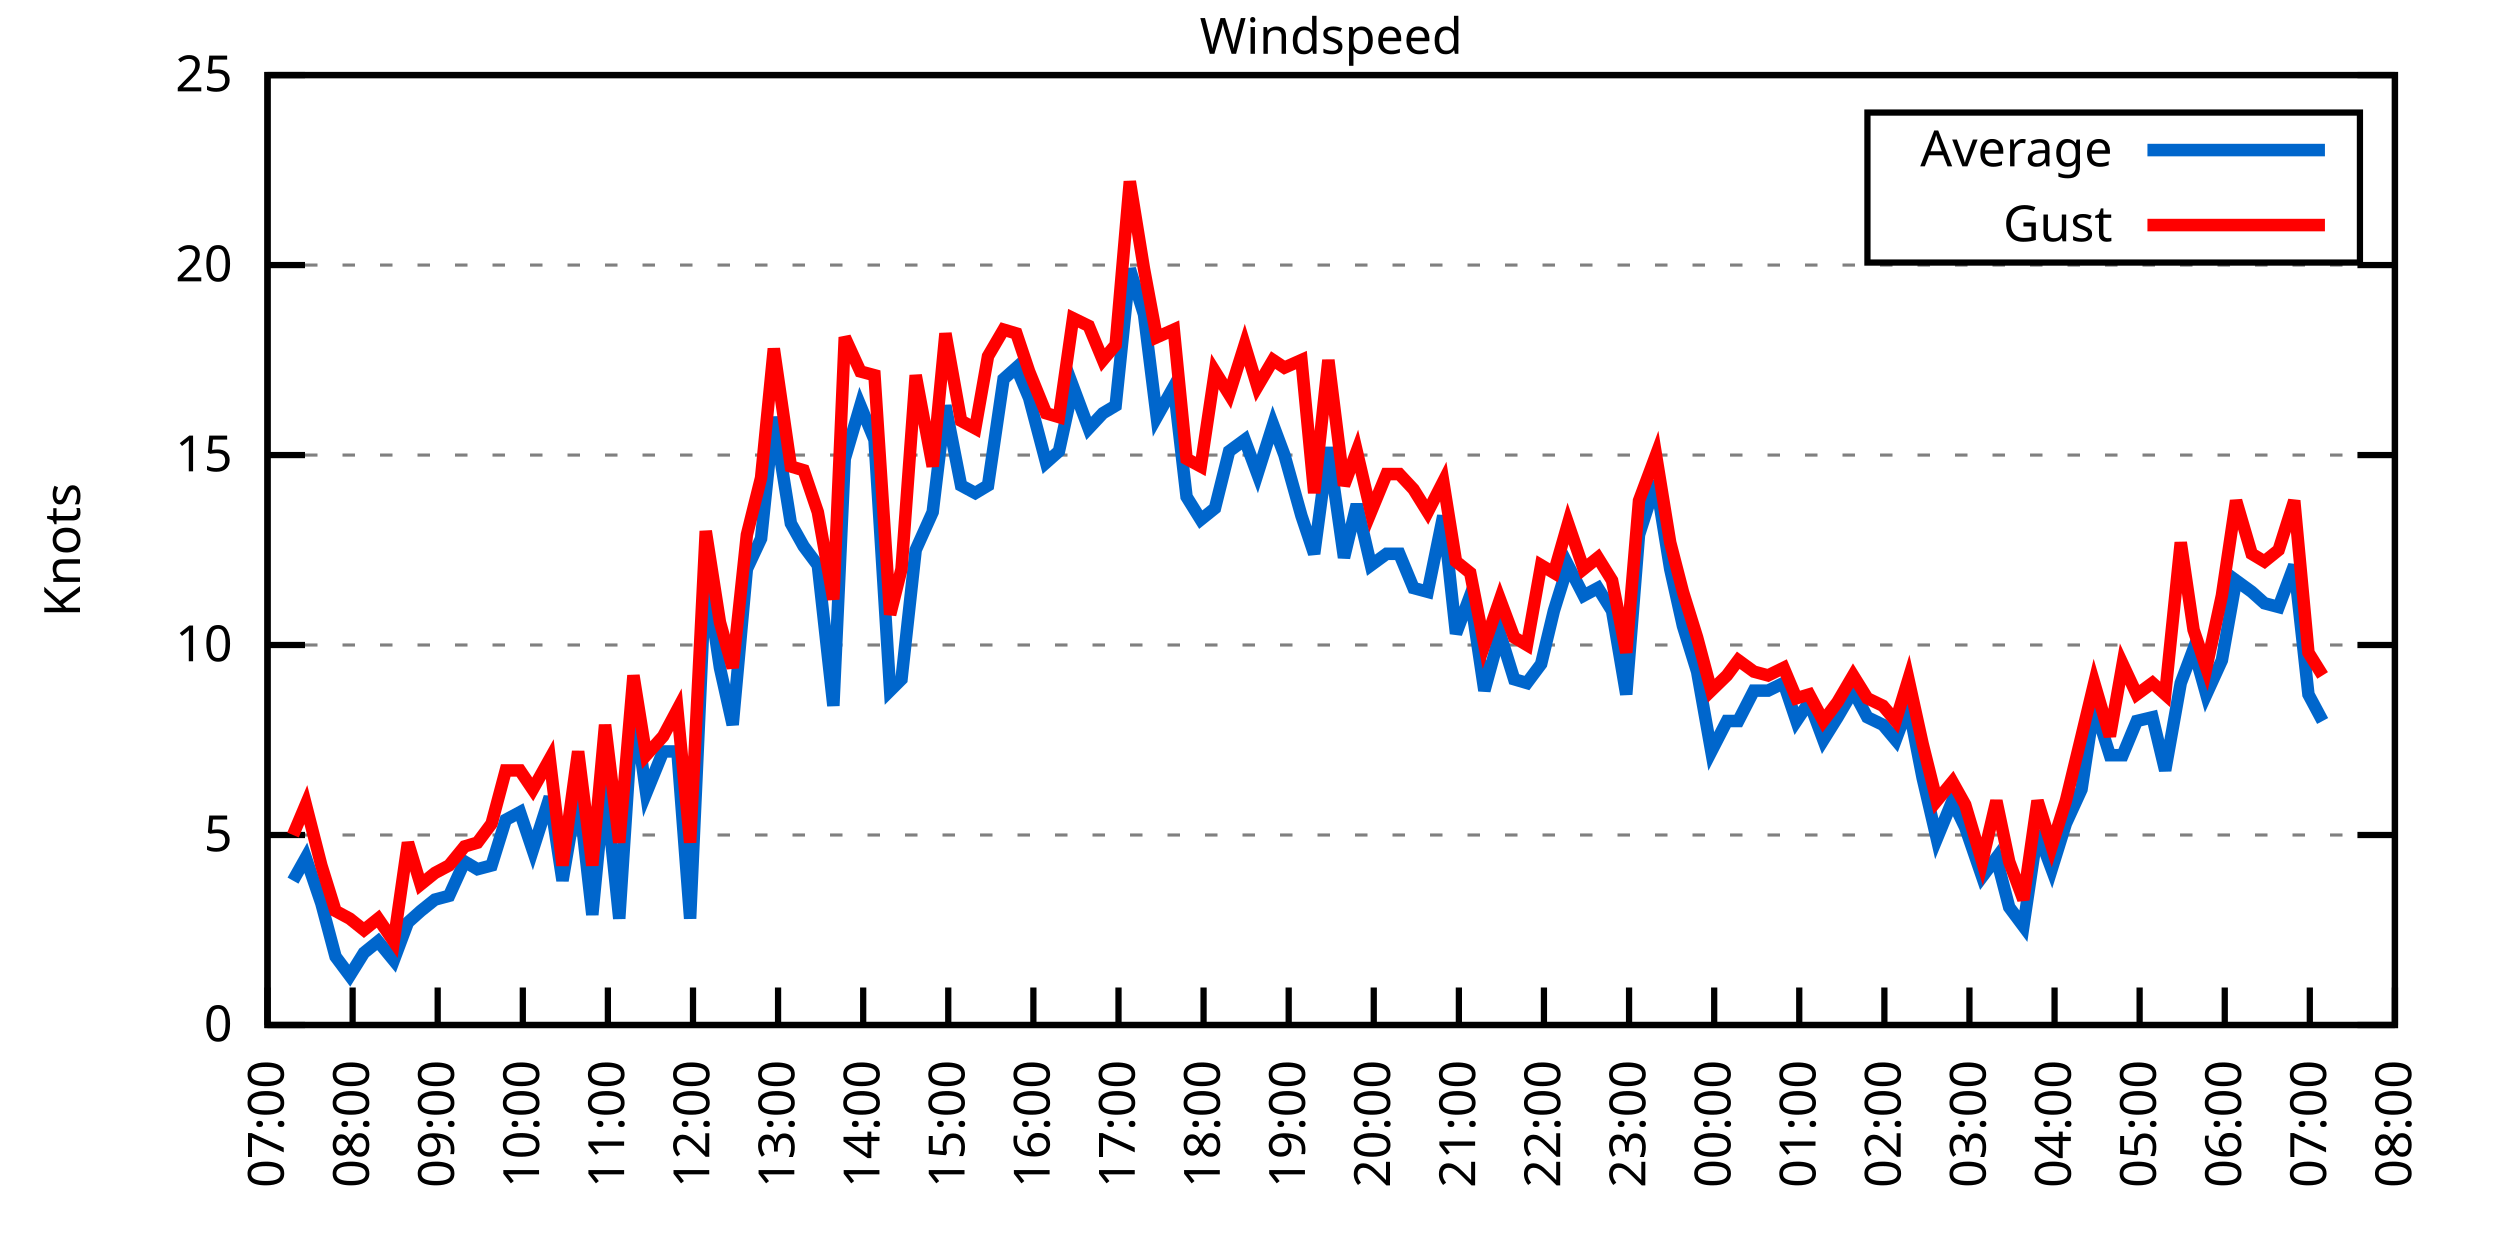
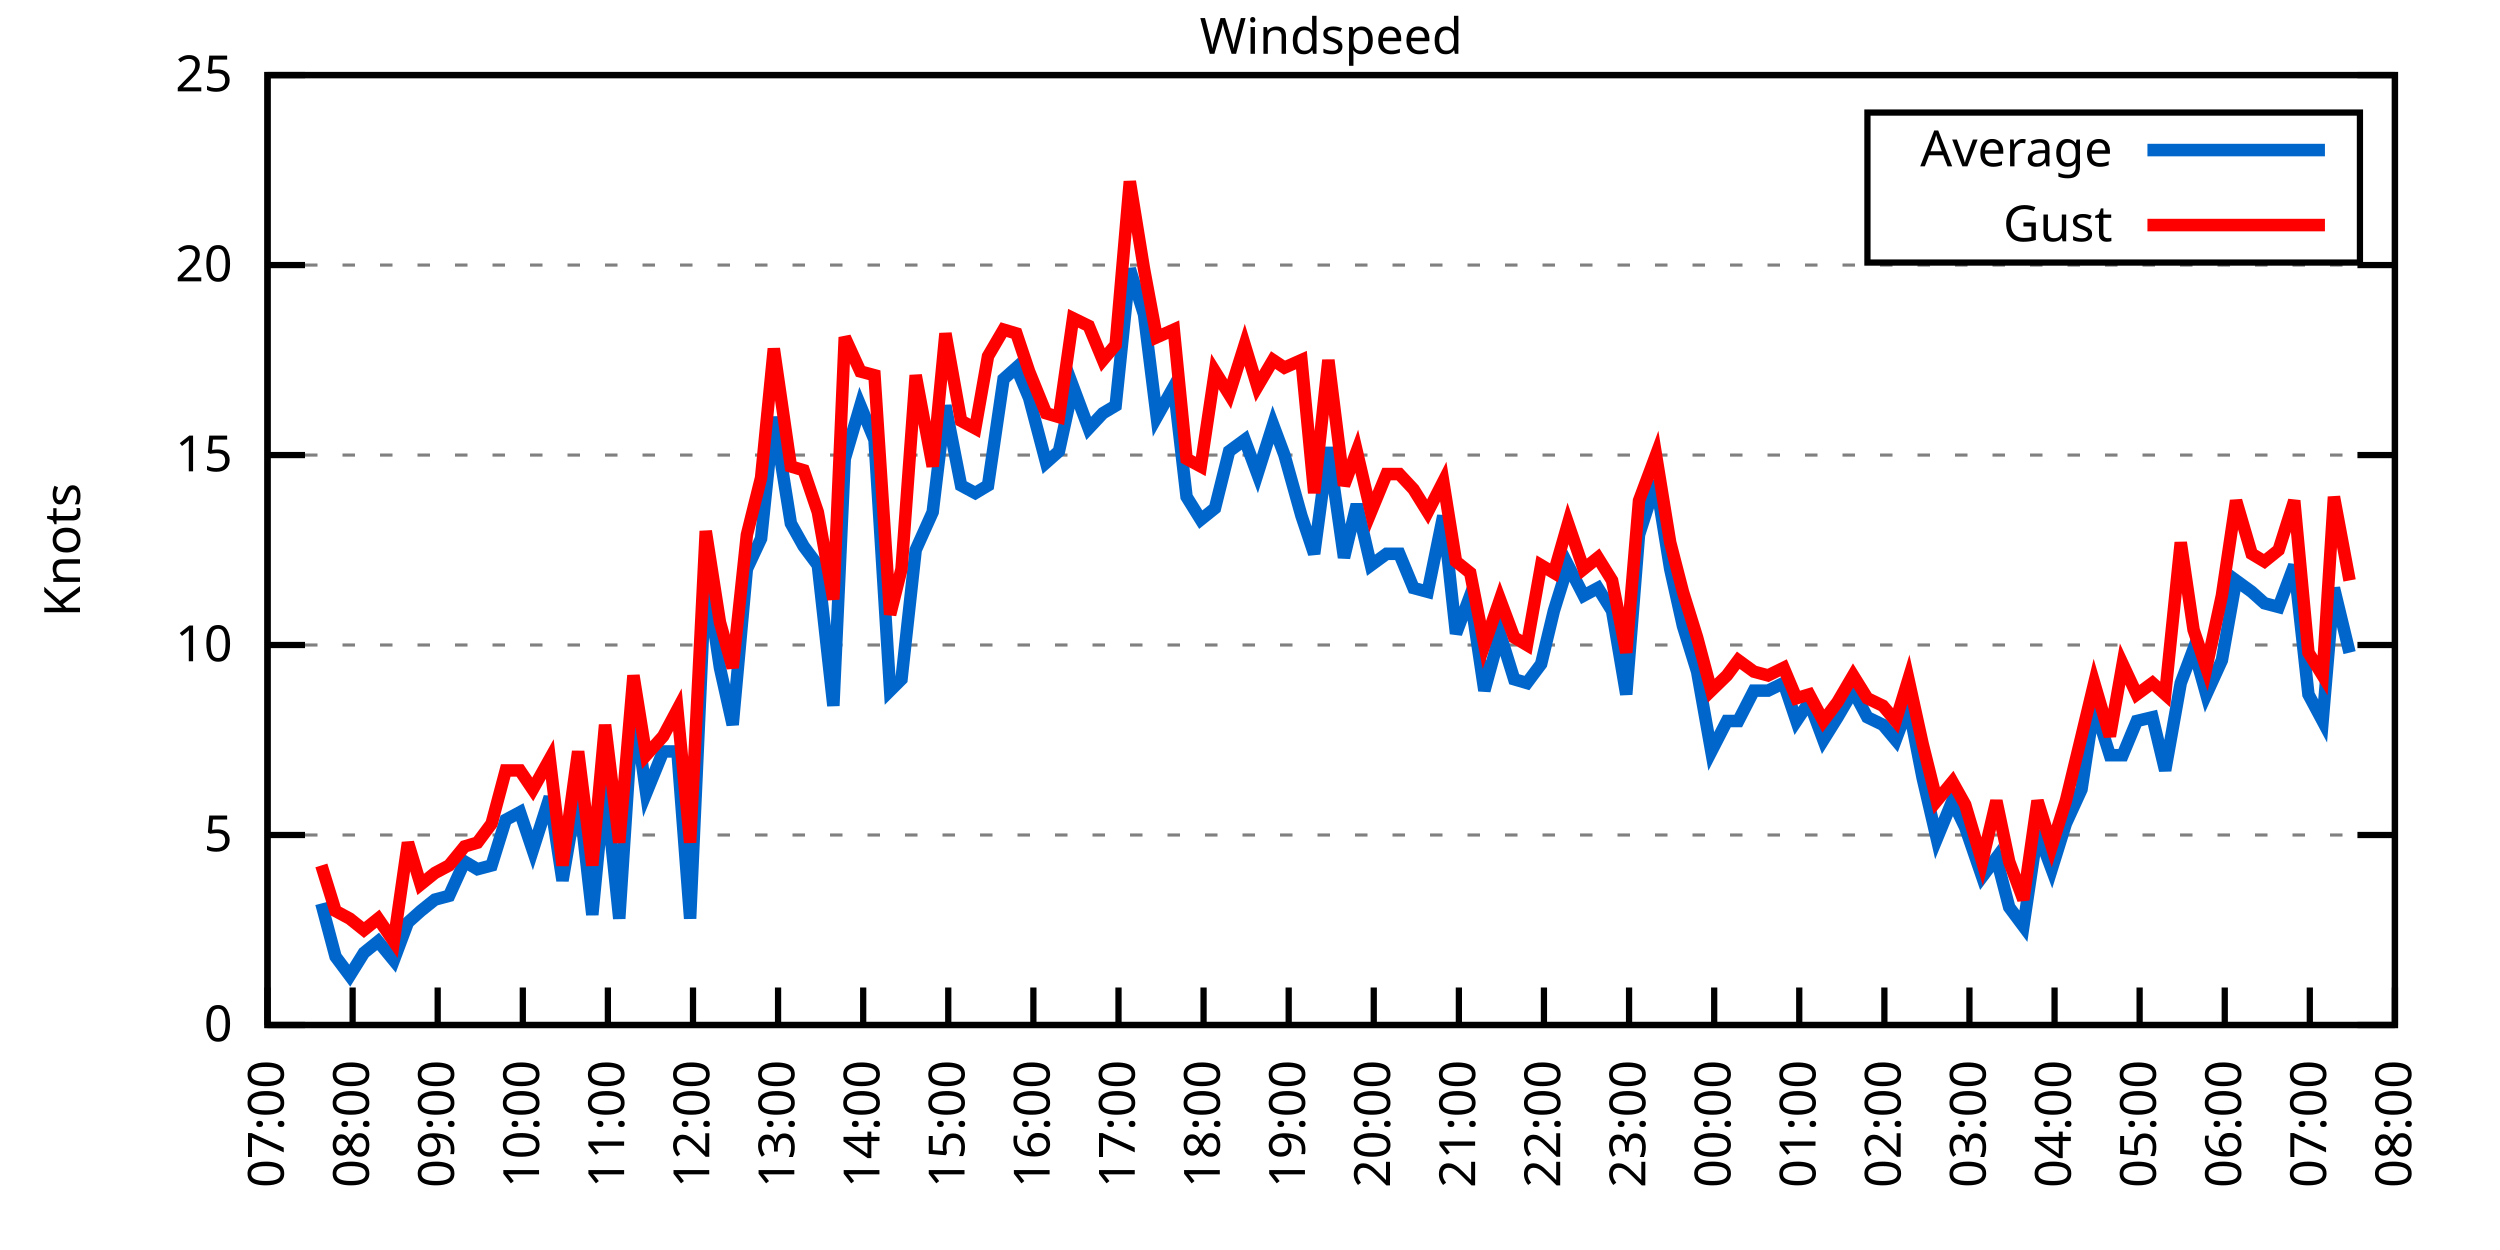
<svg xmlns="http://www.w3.org/2000/svg" xmlns:xlink="http://www.w3.org/1999/xlink" width="400" height="200" viewBox="0 0 400 200">
  <g id="gnuplot_canvas">
    <rect x="0" y="0" width="400" height="200" fill="none" />
    <defs>
      <circle id="gpDot" r="0.5" stroke-width="0.5" stroke="currentColor" />
      <path id="gpPt0" stroke-width="0.333" stroke="currentColor" d="M-1,0 h2 M0,-1 v2" />
      <path id="gpPt1" stroke-width="0.333" stroke="currentColor" d="M-1,-1 L1,1 M1,-1 L-1,1" />
      <path id="gpPt2" stroke-width="0.333" stroke="currentColor" d="M-1,0 L1,0 M0,-1 L0,1 M-1,-1 L1,1 M-1,1 L1,-1" />
      <rect id="gpPt3" stroke-width="0.333" stroke="currentColor" x="-1" y="-1" width="2" height="2" />
      <rect id="gpPt4" stroke-width="0.333" stroke="currentColor" fill="currentColor" x="-1" y="-1" width="2" height="2" />
      <circle id="gpPt5" stroke-width="0.333" stroke="currentColor" cx="0" cy="0" r="1" />
      <use xlink:href="#gpPt5" id="gpPt6" fill="currentColor" stroke="none" />
      <path id="gpPt7" stroke-width="0.333" stroke="currentColor" d="M0,-1.33 L-1.33,0.67 L1.33,0.67 z" />
      <use xlink:href="#gpPt7" id="gpPt8" fill="currentColor" stroke="none" />
      <use xlink:href="#gpPt7" id="gpPt9" stroke="currentColor" transform="rotate(180)" />
      <use xlink:href="#gpPt9" id="gpPt10" fill="currentColor" stroke="none" />
      <use xlink:href="#gpPt3" id="gpPt11" stroke="currentColor" transform="rotate(45)" />
      <use xlink:href="#gpPt11" id="gpPt12" fill="currentColor" stroke="none" />
      <path id="gpPt13" stroke-width="0.333" stroke="currentColor" d="M0,1.330 L1.265,0.411 L0.782,-1.067 L-0.782,-1.076 L-1.265,0.411 z" />
      <use xlink:href="#gpPt13" id="gpPt14" fill="currentColor" stroke="none" />
      <filter id="textbox" filterUnits="objectBoundingBox" x="0" y="0" height="1" width="1">
        <feFlood flood-color="white" flood-opacity="1" result="bgnd" />
        <feComposite in="SourceGraphic" in2="bgnd" operator="atop" />
      </filter>
      <filter id="greybox" filterUnits="objectBoundingBox" x="0" y="0" height="1" width="1">
        <feFlood flood-color="lightgrey" flood-opacity="1" result="grey" />
        <feComposite in="SourceGraphic" in2="grey" operator="atop" />
      </filter>
    </defs>
    <g fill="none" color="white" stroke="currentColor" stroke-width="1.00" stroke-linecap="butt" stroke-linejoin="miter">
</g>
    <g fill="none" color="black" stroke="currentColor" stroke-width="1.00" stroke-linecap="butt" stroke-linejoin="miter">
      <g stroke="none" shape-rendering="crispEdges">
        <polygon fill="rgb(255, 255, 255)" points="42.80,164.00 383.18,164.00 383.18,12.02 42.80,12.02 " />
      </g>
    </g>
    <g fill="none" color="black" stroke="currentColor" stroke-width="1.00" stroke-linecap="butt" stroke-linejoin="miter">
</g>
    <g fill="none" color="black" stroke="black" stroke-width="0.50" stroke-linecap="butt" stroke-linejoin="miter">
</g>
    <g fill="none" color="gray" stroke="currentColor" stroke-width="0.50" stroke-linecap="butt" stroke-linejoin="miter">
      <path stroke="gray" stroke-dasharray="2,4" class="gridline" d="M42.80,164.00 L383.19,164.00  " />
    </g>
    <g fill="none" color="gray" stroke="gray" stroke-width="1.00" stroke-linecap="butt" stroke-linejoin="miter">
</g>
    <g fill="none" color="black" stroke="currentColor" stroke-width="1.00" stroke-linecap="butt" stroke-linejoin="miter">
      <path stroke="black" d="M42.80,164.00 L48.80,164.00 M383.19,164.00 L377.19,164.00  " />
      <g transform="translate(37.20,166.60)" stroke="none" fill="black" font-family="Sans" font-size="8.00" text-anchor="end">
        <text>
          <tspan font-family="Sans"> 0</tspan>
        </text>
      </g>
    </g>
    <g fill="none" color="black" stroke="currentColor" stroke-width="1.00" stroke-linecap="butt" stroke-linejoin="miter">
</g>
    <g fill="none" color="black" stroke="black" stroke-width="0.50" stroke-linecap="butt" stroke-linejoin="miter">
</g>
    <g fill="none" color="gray" stroke="currentColor" stroke-width="0.50" stroke-linecap="butt" stroke-linejoin="miter">
      <path stroke="gray" stroke-dasharray="2,4" class="gridline" d="M42.80,133.60 L383.19,133.60  " />
    </g>
    <g fill="none" color="gray" stroke="gray" stroke-width="1.00" stroke-linecap="butt" stroke-linejoin="miter">
</g>
    <g fill="none" color="black" stroke="currentColor" stroke-width="1.00" stroke-linecap="butt" stroke-linejoin="miter">
      <path stroke="black" d="M42.80,133.60 L48.80,133.60 M383.19,133.60 L377.19,133.60  " />
      <g transform="translate(37.20,136.20)" stroke="none" fill="black" font-family="Sans" font-size="8.00" text-anchor="end">
        <text>
          <tspan font-family="Sans"> 5</tspan>
        </text>
      </g>
    </g>
    <g fill="none" color="black" stroke="currentColor" stroke-width="1.00" stroke-linecap="butt" stroke-linejoin="miter">
</g>
    <g fill="none" color="black" stroke="black" stroke-width="0.50" stroke-linecap="butt" stroke-linejoin="miter">
</g>
    <g fill="none" color="gray" stroke="currentColor" stroke-width="0.50" stroke-linecap="butt" stroke-linejoin="miter">
      <path stroke="gray" stroke-dasharray="2,4" class="gridline" d="M42.80,103.20 L383.19,103.20  " />
    </g>
    <g fill="none" color="gray" stroke="gray" stroke-width="1.00" stroke-linecap="butt" stroke-linejoin="miter">
</g>
    <g fill="none" color="black" stroke="currentColor" stroke-width="1.00" stroke-linecap="butt" stroke-linejoin="miter">
      <path stroke="black" d="M42.80,103.20 L48.80,103.20 M383.19,103.20 L377.19,103.20  " />
      <g transform="translate(37.20,105.80)" stroke="none" fill="black" font-family="Sans" font-size="8.00" text-anchor="end">
        <text>
          <tspan font-family="Sans"> 10</tspan>
        </text>
      </g>
    </g>
    <g fill="none" color="black" stroke="currentColor" stroke-width="1.00" stroke-linecap="butt" stroke-linejoin="miter">
</g>
    <g fill="none" color="black" stroke="black" stroke-width="0.50" stroke-linecap="butt" stroke-linejoin="miter">
</g>
    <g fill="none" color="gray" stroke="currentColor" stroke-width="0.50" stroke-linecap="butt" stroke-linejoin="miter">
      <path stroke="gray" stroke-dasharray="2,4" class="gridline" d="M42.80,72.81 L383.19,72.81  " />
    </g>
    <g fill="none" color="gray" stroke="gray" stroke-width="1.00" stroke-linecap="butt" stroke-linejoin="miter">
</g>
    <g fill="none" color="black" stroke="currentColor" stroke-width="1.00" stroke-linecap="butt" stroke-linejoin="miter">
      <path stroke="black" d="M42.80,72.81 L48.80,72.81 M383.19,72.81 L377.19,72.81  " />
      <g transform="translate(37.20,75.41)" stroke="none" fill="black" font-family="Sans" font-size="8.00" text-anchor="end">
        <text>
          <tspan font-family="Sans"> 15</tspan>
        </text>
      </g>
    </g>
    <g fill="none" color="black" stroke="currentColor" stroke-width="1.00" stroke-linecap="butt" stroke-linejoin="miter">
</g>
    <g fill="none" color="black" stroke="black" stroke-width="0.50" stroke-linecap="butt" stroke-linejoin="miter">
</g>
    <g fill="none" color="gray" stroke="currentColor" stroke-width="0.50" stroke-linecap="butt" stroke-linejoin="miter">
      <path stroke="gray" stroke-dasharray="2,4" class="gridline" d="M42.80,42.41 L383.19,42.41  " />
    </g>
    <g fill="none" color="gray" stroke="gray" stroke-width="1.00" stroke-linecap="butt" stroke-linejoin="miter">
</g>
    <g fill="none" color="black" stroke="currentColor" stroke-width="1.00" stroke-linecap="butt" stroke-linejoin="miter">
      <path stroke="black" d="M42.80,42.41 L48.80,42.41 M383.19,42.41 L377.19,42.41  " />
      <g transform="translate(37.20,45.01)" stroke="none" fill="black" font-family="Sans" font-size="8.00" text-anchor="end">
        <text>
          <tspan font-family="Sans"> 20</tspan>
        </text>
      </g>
    </g>
    <g fill="none" color="black" stroke="currentColor" stroke-width="1.00" stroke-linecap="butt" stroke-linejoin="miter">
</g>
    <g fill="none" color="black" stroke="black" stroke-width="0.50" stroke-linecap="butt" stroke-linejoin="miter">
</g>
    <g fill="none" color="gray" stroke="currentColor" stroke-width="0.50" stroke-linecap="butt" stroke-linejoin="miter">
      <path stroke="gray" stroke-dasharray="2,4" class="gridline" d="M42.80,12.01 L383.19,12.01  " />
    </g>
    <g fill="none" color="gray" stroke="gray" stroke-width="1.00" stroke-linecap="butt" stroke-linejoin="miter">
</g>
    <g fill="none" color="black" stroke="currentColor" stroke-width="1.00" stroke-linecap="butt" stroke-linejoin="miter">
      <path stroke="black" d="M42.80,12.01 L48.80,12.01 M383.19,12.01 L377.19,12.01  " />
      <g transform="translate(37.20,14.61)" stroke="none" fill="black" font-family="Sans" font-size="8.00" text-anchor="end">
        <text>
          <tspan font-family="Sans"> 25</tspan>
        </text>
      </g>
    </g>
    <g fill="none" color="black" stroke="currentColor" stroke-width="1.00" stroke-linecap="butt" stroke-linejoin="miter">
      <path stroke="black" d="M42.80,164.00 L42.80,158.00  " />
      <g transform="translate(45.40,169.60) rotate(270.00)" stroke="none" fill="black" font-family="Sans" font-size="8.00" text-anchor="end">
        <text>
          <tspan font-family="Sans">07:00</tspan>
        </text>
      </g>
    </g>
    <g fill="none" color="black" stroke="currentColor" stroke-width="1.00" stroke-linecap="butt" stroke-linejoin="miter">
      <path stroke="black" d="M56.42,164.00 L56.42,158.00  " />
      <g transform="translate(59.02,169.60) rotate(270.00)" stroke="none" fill="black" font-family="Sans" font-size="8.00" text-anchor="end">
        <text>
          <tspan font-family="Sans">08:00</tspan>
        </text>
      </g>
    </g>
    <g fill="none" color="black" stroke="currentColor" stroke-width="1.00" stroke-linecap="butt" stroke-linejoin="miter">
      <path stroke="black" d="M70.03,164.00 L70.03,158.00  " />
      <g transform="translate(72.63,169.60) rotate(270.00)" stroke="none" fill="black" font-family="Sans" font-size="8.00" text-anchor="end">
        <text>
          <tspan font-family="Sans">09:00</tspan>
        </text>
      </g>
    </g>
    <g fill="none" color="black" stroke="currentColor" stroke-width="1.00" stroke-linecap="butt" stroke-linejoin="miter">
      <path stroke="black" d="M83.65,164.00 L83.65,158.00  " />
      <g transform="translate(86.25,169.60) rotate(270.00)" stroke="none" fill="black" font-family="Sans" font-size="8.00" text-anchor="end">
        <text>
          <tspan font-family="Sans">10:00</tspan>
        </text>
      </g>
    </g>
    <g fill="none" color="black" stroke="currentColor" stroke-width="1.00" stroke-linecap="butt" stroke-linejoin="miter">
      <path stroke="black" d="M97.26,164.00 L97.26,158.00  " />
      <g transform="translate(99.86,169.60) rotate(270.00)" stroke="none" fill="black" font-family="Sans" font-size="8.00" text-anchor="end">
        <text>
          <tspan font-family="Sans">11:00</tspan>
        </text>
      </g>
    </g>
    <g fill="none" color="black" stroke="currentColor" stroke-width="1.00" stroke-linecap="butt" stroke-linejoin="miter">
      <path stroke="black" d="M110.88,164.00 L110.88,158.00  " />
      <g transform="translate(113.48,169.60) rotate(270.00)" stroke="none" fill="black" font-family="Sans" font-size="8.00" text-anchor="end">
        <text>
          <tspan font-family="Sans">12:00</tspan>
        </text>
      </g>
    </g>
    <g fill="none" color="black" stroke="currentColor" stroke-width="1.00" stroke-linecap="butt" stroke-linejoin="miter">
      <path stroke="black" d="M124.49,164.00 L124.49,158.00  " />
      <g transform="translate(127.09,169.60) rotate(270.00)" stroke="none" fill="black" font-family="Sans" font-size="8.00" text-anchor="end">
        <text>
          <tspan font-family="Sans">13:00</tspan>
        </text>
      </g>
    </g>
    <g fill="none" color="black" stroke="currentColor" stroke-width="1.00" stroke-linecap="butt" stroke-linejoin="miter">
      <path stroke="black" d="M138.11,164.00 L138.11,158.00  " />
      <g transform="translate(140.71,169.60) rotate(270.00)" stroke="none" fill="black" font-family="Sans" font-size="8.00" text-anchor="end">
        <text>
          <tspan font-family="Sans">14:00</tspan>
        </text>
      </g>
    </g>
    <g fill="none" color="black" stroke="currentColor" stroke-width="1.00" stroke-linecap="butt" stroke-linejoin="miter">
      <path stroke="black" d="M151.72,164.00 L151.72,158.00  " />
      <g transform="translate(154.32,169.60) rotate(270.00)" stroke="none" fill="black" font-family="Sans" font-size="8.00" text-anchor="end">
        <text>
          <tspan font-family="Sans">15:00</tspan>
        </text>
      </g>
    </g>
    <g fill="none" color="black" stroke="currentColor" stroke-width="1.00" stroke-linecap="butt" stroke-linejoin="miter">
      <path stroke="black" d="M165.34,164.00 L165.34,158.00  " />
      <g transform="translate(167.94,169.60) rotate(270.00)" stroke="none" fill="black" font-family="Sans" font-size="8.00" text-anchor="end">
        <text>
          <tspan font-family="Sans">16:00</tspan>
        </text>
      </g>
    </g>
    <g fill="none" color="black" stroke="currentColor" stroke-width="1.00" stroke-linecap="butt" stroke-linejoin="miter">
      <path stroke="black" d="M178.96,164.00 L178.96,158.00  " />
      <g transform="translate(181.56,169.60) rotate(270.00)" stroke="none" fill="black" font-family="Sans" font-size="8.00" text-anchor="end">
        <text>
          <tspan font-family="Sans">17:00</tspan>
        </text>
      </g>
    </g>
    <g fill="none" color="black" stroke="currentColor" stroke-width="1.00" stroke-linecap="butt" stroke-linejoin="miter">
      <path stroke="black" d="M192.57,164.00 L192.57,158.00  " />
      <g transform="translate(195.17,169.60) rotate(270.00)" stroke="none" fill="black" font-family="Sans" font-size="8.00" text-anchor="end">
        <text>
          <tspan font-family="Sans">18:00</tspan>
        </text>
      </g>
    </g>
    <g fill="none" color="black" stroke="currentColor" stroke-width="1.00" stroke-linecap="butt" stroke-linejoin="miter">
      <path stroke="black" d="M206.19,164.00 L206.19,158.00  " />
      <g transform="translate(208.79,169.60) rotate(270.00)" stroke="none" fill="black" font-family="Sans" font-size="8.00" text-anchor="end">
        <text>
          <tspan font-family="Sans">19:00</tspan>
        </text>
      </g>
    </g>
    <g fill="none" color="black" stroke="currentColor" stroke-width="1.00" stroke-linecap="butt" stroke-linejoin="miter">
      <path stroke="black" d="M219.80,164.00 L219.80,158.00  " />
      <g transform="translate(222.40,169.60) rotate(270.00)" stroke="none" fill="black" font-family="Sans" font-size="8.00" text-anchor="end">
        <text>
          <tspan font-family="Sans">20:00</tspan>
        </text>
      </g>
    </g>
    <g fill="none" color="black" stroke="currentColor" stroke-width="1.00" stroke-linecap="butt" stroke-linejoin="miter">
      <path stroke="black" d="M233.42,164.00 L233.42,158.00  " />
      <g transform="translate(236.02,169.60) rotate(270.00)" stroke="none" fill="black" font-family="Sans" font-size="8.00" text-anchor="end">
        <text>
          <tspan font-family="Sans">21:00</tspan>
        </text>
      </g>
    </g>
    <g fill="none" color="black" stroke="currentColor" stroke-width="1.00" stroke-linecap="butt" stroke-linejoin="miter">
      <path stroke="black" d="M247.03,164.00 L247.03,158.00  " />
      <g transform="translate(249.63,169.60) rotate(270.00)" stroke="none" fill="black" font-family="Sans" font-size="8.00" text-anchor="end">
        <text>
          <tspan font-family="Sans">22:00</tspan>
        </text>
      </g>
    </g>
    <g fill="none" color="black" stroke="currentColor" stroke-width="1.00" stroke-linecap="butt" stroke-linejoin="miter">
      <path stroke="black" d="M260.65,164.00 L260.65,158.00  " />
      <g transform="translate(263.25,169.60) rotate(270.00)" stroke="none" fill="black" font-family="Sans" font-size="8.00" text-anchor="end">
        <text>
          <tspan font-family="Sans">23:00</tspan>
        </text>
      </g>
    </g>
    <g fill="none" color="black" stroke="currentColor" stroke-width="1.00" stroke-linecap="butt" stroke-linejoin="miter">
      <path stroke="black" d="M274.27,164.00 L274.27,158.00  " />
      <g transform="translate(276.87,169.60) rotate(270.00)" stroke="none" fill="black" font-family="Sans" font-size="8.00" text-anchor="end">
        <text>
          <tspan font-family="Sans">00:00</tspan>
        </text>
      </g>
    </g>
    <g fill="none" color="black" stroke="currentColor" stroke-width="1.00" stroke-linecap="butt" stroke-linejoin="miter">
      <path stroke="black" d="M287.88,164.00 L287.88,158.00  " />
      <g transform="translate(290.48,169.60) rotate(270.00)" stroke="none" fill="black" font-family="Sans" font-size="8.00" text-anchor="end">
        <text>
          <tspan font-family="Sans">01:00</tspan>
        </text>
      </g>
    </g>
    <g fill="none" color="black" stroke="currentColor" stroke-width="1.00" stroke-linecap="butt" stroke-linejoin="miter">
      <path stroke="black" d="M301.50,164.00 L301.50,158.00  " />
      <g transform="translate(304.10,169.60) rotate(270.00)" stroke="none" fill="black" font-family="Sans" font-size="8.00" text-anchor="end">
        <text>
          <tspan font-family="Sans">02:00</tspan>
        </text>
      </g>
    </g>
    <g fill="none" color="black" stroke="currentColor" stroke-width="1.00" stroke-linecap="butt" stroke-linejoin="miter">
      <path stroke="black" d="M315.11,164.00 L315.11,158.00  " />
      <g transform="translate(317.71,169.60) rotate(270.00)" stroke="none" fill="black" font-family="Sans" font-size="8.00" text-anchor="end">
        <text>
          <tspan font-family="Sans">03:00</tspan>
        </text>
      </g>
    </g>
    <g fill="none" color="black" stroke="currentColor" stroke-width="1.00" stroke-linecap="butt" stroke-linejoin="miter">
      <path stroke="black" d="M328.73,164.00 L328.73,158.00  " />
      <g transform="translate(331.33,169.60) rotate(270.00)" stroke="none" fill="black" font-family="Sans" font-size="8.00" text-anchor="end">
        <text>
          <tspan font-family="Sans">04:00</tspan>
        </text>
      </g>
    </g>
    <g fill="none" color="black" stroke="currentColor" stroke-width="1.00" stroke-linecap="butt" stroke-linejoin="miter">
      <path stroke="black" d="M342.34,164.00 L342.34,158.00  " />
      <g transform="translate(344.94,169.60) rotate(270.00)" stroke="none" fill="black" font-family="Sans" font-size="8.00" text-anchor="end">
        <text>
          <tspan font-family="Sans">05:00</tspan>
        </text>
      </g>
    </g>
    <g fill="none" color="black" stroke="currentColor" stroke-width="1.00" stroke-linecap="butt" stroke-linejoin="miter">
      <path stroke="black" d="M355.96,164.00 L355.96,158.00  " />
      <g transform="translate(358.56,169.60) rotate(270.00)" stroke="none" fill="black" font-family="Sans" font-size="8.00" text-anchor="end">
        <text>
          <tspan font-family="Sans">06:00</tspan>
        </text>
      </g>
    </g>
    <g fill="none" color="black" stroke="currentColor" stroke-width="1.00" stroke-linecap="butt" stroke-linejoin="miter">
      <path stroke="black" d="M369.57,164.00 L369.57,158.00  " />
      <g transform="translate(372.17,169.60) rotate(270.00)" stroke="none" fill="black" font-family="Sans" font-size="8.00" text-anchor="end">
        <text>
          <tspan font-family="Sans">07:00</tspan>
        </text>
      </g>
    </g>
    <g fill="none" color="black" stroke="currentColor" stroke-width="1.00" stroke-linecap="butt" stroke-linejoin="miter">
      <path stroke="black" d="M383.19,164.00 L383.19,158.00  " />
      <g transform="translate(385.79,169.60) rotate(270.00)" stroke="none" fill="black" font-family="Sans" font-size="8.00" text-anchor="end">
        <text>
          <tspan font-family="Sans">08:00</tspan>
        </text>
      </g>
    </g>
    <g fill="none" color="black" stroke="currentColor" stroke-width="1.00" stroke-linecap="butt" stroke-linejoin="miter">
</g>
    <g fill="none" color="black" stroke="currentColor" stroke-width="1.00" stroke-linecap="butt" stroke-linejoin="miter">
      <path stroke="black" d="M42.80,12.01 L42.80,164.00 L383.19,164.00 L383.19,12.01 L42.80,12.01 Z  " />
    </g>
    <g fill="none" color="black" stroke="currentColor" stroke-width="1.00" stroke-linecap="butt" stroke-linejoin="miter">
</g>
    <g fill="none" color="black" stroke="currentColor" stroke-width="1.00" stroke-linecap="butt" stroke-linejoin="miter">
      <path stroke="black" d="M298.79,42.01 L298.79,18.01 L377.59,18.01 L377.59,42.01 L298.79,42.01 Z  " />
    </g>
    <g id="Windspeed_plot_1">
      <g fill="none" color="white" stroke="black" stroke-width="2.00" stroke-linecap="butt" stroke-linejoin="miter">
</g>
      <g fill="none" color="black" stroke="currentColor" stroke-width="2.00" stroke-linecap="butt" stroke-linejoin="miter">
        <g transform="translate(337.99,26.61)" stroke="none" fill="black" font-family="Sans" font-size="8.00" text-anchor="end">
          <text>
            <tspan font-family="Sans">Average</tspan>
          </text>
        </g>
      </g>
      <g fill="none" color="black" stroke="currentColor" stroke-width="2.00" stroke-linecap="butt" stroke-linejoin="miter">
-         <path stroke="rgb(  0, 102, 204)" d="M343.59,24.01 L371.99,24.01 M46.88,140.90 L48.93,137.25 L51.42,144.55 L53.69,153.06 L55.96,156.10 L58.23,152.45   L60.50,150.62 L63.00,153.66 L65.27,147.59 L67.31,145.76 L69.58,143.94 L71.85,143.33 L74.34,137.86 L76.39,139.07   L78.65,138.47 L80.92,131.17 L83.19,129.95 L85.24,136.03 L87.96,127.52 L90.00,140.90 L92.50,126.31 L94.77,146.37   L96.81,125.09 L99.08,146.98 L101.35,112.32 L103.39,126.91 L106.11,120.23 L108.38,120.23 L110.42,146.98 L112.92,91.65   L115.19,106.85 L117.23,115.97 L119.50,91.04 L121.77,86.18 L123.81,66.73 L126.54,83.75 L128.58,87.40 L130.85,90.44   L133.34,112.93 L135.16,73.41 L137.66,64.90 L139.92,70.37 L142.42,110.50 L144.24,108.68 L146.51,88.00 L149.23,81.93   L151.27,64.90 L153.77,77.67 L156.04,78.89 L158.08,77.67 L160.57,60.65 L162.62,58.82 L164.66,63.69 L167.38,74.02   L169.43,72.20 L171.69,61.86 L174.19,68.55 L176.46,66.12 L178.50,64.90 L180.77,43.02 L183.04,50.31 L185.08,66.73   L187.81,61.86 L189.85,79.49 L192.12,83.14 L194.39,81.32 L196.66,72.20 L199.15,70.37 L201.19,75.85 L203.69,67.94   L205.51,72.81 L208.23,82.53 L210.27,88.61 L212.54,71.59 L215.04,89.22 L217.08,80.71 L219.35,90.44 L221.85,88.61   L223.89,88.61 L226.16,94.08 L228.43,94.69 L230.92,82.53 L232.96,101.38 L235.23,95.30 L237.50,110.50 L240.00,101.38   L242.27,108.68 L244.31,109.28 L246.58,106.24 L248.62,97.73 L250.89,90.44 L253.39,95.30 L255.66,94.08 L257.93,97.73   L260.20,111.11 L262.24,85.57 L264.96,77.06 L267.23,91.04 L269.27,100.16 L271.54,107.46 L273.81,120.23 L276.31,115.36   L278.12,115.36 L280.62,110.50 L282.89,110.50 L285.38,109.28 L287.43,115.36 L289.47,112.32 L291.74,118.40 L294.01,114.76   L296.50,110.50 L298.77,114.76 L301.27,115.97 L303.31,118.40 L305.35,112.93 L307.62,124.48 L309.89,134.21 L312.39,128.13   L314.43,132.39 L317.15,140.29 L319.42,137.25 L321.47,145.15 L323.74,148.19 L326.00,132.99 L328.27,139.07 L330.54,131.78   L333.04,126.31 L335.08,112.93 L337.58,120.83 L339.62,120.83 L341.89,115.36 L344.39,114.76 L346.43,123.27 L348.92,109.28   L350.97,103.81 L353.01,111.11 L355.50,105.64 L357.77,92.87 L360.27,94.69 L362.31,96.52 L364.58,97.12 L367.08,90.44   L369.35,111.11 L371.62,115.36  " />
+         <path stroke="rgb(  0, 102, 204)" d="M343.59,24.01 L371.99,24.01 M51.42,144.55 L53.69,153.06 L55.96,156.10 L58.23,152.45 L60.50,150.62 L63.00,153.66   L65.27,147.59 L67.31,145.76 L69.58,143.94 L71.85,143.33 L74.34,137.86 L76.39,139.07 L78.65,138.47 L80.92,131.17   L83.19,129.95 L85.24,136.03 L87.96,127.52 L90.00,140.90 L92.50,126.31 L94.77,146.37 L96.81,125.09 L99.08,146.98   L101.35,112.32 L103.39,126.91 L106.11,120.23 L108.38,120.23 L110.42,146.98 L112.92,91.65 L115.19,106.85 L117.23,115.97   L119.50,91.04 L121.77,86.18 L123.81,66.73 L126.54,83.75 L128.58,87.40 L130.85,90.44 L133.34,112.93 L135.16,73.41   L137.66,64.90 L139.92,70.37 L142.42,110.50 L144.24,108.68 L146.51,88.00 L149.23,81.93 L151.27,64.90 L153.77,77.67   L156.04,78.89 L158.08,77.67 L160.57,60.65 L162.62,58.82 L164.66,63.69 L167.38,74.02 L169.43,72.20 L171.69,61.86   L174.19,68.55 L176.46,66.12 L178.50,64.90 L180.77,43.02 L183.04,50.31 L185.08,66.73 L187.81,61.86 L189.85,79.49   L192.12,83.14 L194.39,81.32 L196.66,72.20 L199.15,70.37 L201.19,75.85 L203.69,67.94 L205.51,72.81 L208.23,82.53   L210.27,88.61 L212.54,71.59 L215.04,89.22 L217.08,80.71 L219.35,90.44 L221.85,88.61 L223.89,88.61 L226.16,94.08   L228.43,94.69 L230.92,82.53 L232.96,101.38 L235.23,95.30 L237.50,110.50 L240.00,101.38 L242.27,108.68 L244.31,109.28   L246.58,106.24 L248.62,97.73 L250.89,90.44 L253.39,95.30 L255.66,94.08 L257.93,97.73 L260.20,111.11 L262.24,85.57   L264.96,77.06 L267.23,91.04 L269.27,100.16 L271.54,107.46 L273.81,120.23 L276.31,115.36 L278.12,115.36 L280.62,110.50   L282.89,110.50 L285.38,109.28 L287.43,115.36 L289.47,112.32 L291.74,118.40 L294.01,114.76 L296.50,110.50 L298.77,114.76   L301.27,115.97 L303.31,118.40 L305.35,112.93 L307.62,124.48 L309.89,134.21 L312.39,128.13 L314.43,132.39 L317.15,140.29   L319.42,137.25 L321.47,145.15 L323.74,148.19 L326.00,132.99 L328.27,139.07 L330.54,131.78 L333.04,126.31 L335.08,112.93   L337.58,120.83 L339.62,120.83 L341.89,115.36 L344.39,114.76 L346.43,123.27 L348.92,109.28 L350.97,103.81 L353.01,111.11   L355.50,105.64 L357.77,92.87 L360.27,94.69 L362.31,96.52 L364.58,97.12 L367.08,90.44 L369.35,111.11 L371.62,115.36   L373.43,94.08 L375.93,104.42  " />
      </g>
    </g>
    <g id="Windspeed_plot_2">
      <g fill="none" color="black" stroke="currentColor" stroke-width="2.00" stroke-linecap="butt" stroke-linejoin="miter">
        <g transform="translate(337.99,38.61)" stroke="none" fill="black" font-family="Sans" font-size="8.00" text-anchor="end">
          <text>
            <tspan font-family="Sans">Gust</tspan>
          </text>
        </g>
      </g>
      <g fill="none" color="black" stroke="currentColor" stroke-width="2.00" stroke-linecap="butt" stroke-linejoin="miter">
-         <path stroke="rgb(255,   0,   0)" d="M343.59,36.01 L371.99,36.01 M46.88,133.60 L48.93,128.74 L51.42,138.47 L53.69,145.76 L55.96,146.98 L58.23,148.80   L60.50,146.98 L63.00,150.62 L65.27,134.82 L67.31,141.51 L69.58,139.68 L71.85,138.47 L74.34,135.43 L76.39,134.82   L78.65,131.78 L80.92,123.27 L83.19,123.27 L85.24,126.31 L87.96,121.44 L90.00,138.47 L92.50,120.23 L94.77,138.47   L96.81,115.97 L99.08,134.82 L101.35,108.07 L103.39,120.83 L106.11,117.80 L108.38,113.54 L110.42,134.82 L112.92,84.97   L115.19,99.56 L117.23,106.85 L119.50,85.57 L121.77,76.45 L123.81,55.78 L126.54,74.63 L128.58,75.24 L130.85,81.93   L133.34,95.91 L135.16,53.96 L137.66,59.43 L139.92,60.04 L142.42,98.34 L144.24,91.04 L146.51,60.04 L149.23,74.63   L151.27,53.35 L153.77,67.33 L156.04,68.55 L158.08,57.00 L160.57,52.74 L162.62,53.35 L164.66,59.43 L167.38,66.12   L169.43,66.73 L171.69,50.92 L174.19,52.14 L176.46,57.61 L178.50,55.18 L180.77,29.03 L183.04,43.02 L185.08,53.96   L187.81,52.74 L189.85,73.41 L192.12,74.63 L194.39,59.43 L196.66,63.08 L199.15,55.18 L201.19,61.86 L203.69,57.61   L205.51,58.82 L208.23,57.61 L210.27,78.89 L212.54,57.61 L215.04,77.67 L217.08,72.20 L219.35,81.93 L221.85,75.85   L223.89,75.85 L226.16,78.28 L228.43,81.93 L230.92,77.06 L232.96,89.83 L235.23,91.65 L237.50,103.20 L240.00,95.91   L242.27,101.99 L244.31,103.20 L246.58,90.44 L248.62,91.65 L250.89,83.75 L253.39,91.04 L255.66,89.22 L257.93,92.87   L260.20,104.42 L262.24,80.10 L264.96,72.81 L267.23,86.79 L269.27,94.69 L271.54,101.99 L273.81,110.50 L276.31,108.07   L278.12,105.64 L280.62,107.46 L282.89,108.07 L285.38,106.85 L287.43,111.72 L289.47,111.11 L291.74,115.36 L294.01,112.32   L296.50,108.07 L298.77,111.72 L301.27,112.93 L303.31,115.36 L305.35,108.68 L307.62,119.01 L309.89,128.13 L312.39,125.09   L314.43,128.74 L317.15,137.86 L319.42,128.13 L321.47,137.86 L323.74,143.94 L326.00,128.13 L328.27,135.43 L330.54,128.13   L333.04,117.80 L335.08,109.28 L337.58,117.80 L339.62,106.24 L341.89,111.11 L344.39,109.28 L346.43,111.11 L348.92,86.79   L350.97,100.77 L353.01,106.85 L355.50,95.30 L357.77,80.10 L360.27,88.61 L362.31,89.83 L364.58,88.00 L367.08,80.10   L369.35,104.42 L371.62,108.07  " />
+         <path stroke="rgb(255,   0,   0)" d="M343.59,36.01 L371.99,36.01 M51.42,138.47 L53.69,145.76 L55.96,146.98 L58.23,148.80 L60.50,146.98 L63.00,150.62   L65.27,134.82 L67.31,141.51 L69.58,139.68 L71.85,138.47 L74.34,135.43 L76.39,134.82 L78.65,131.78 L80.92,123.27   L83.19,123.27 L85.24,126.31 L87.96,121.44 L90.00,138.47 L92.50,120.23 L94.77,138.47 L96.81,115.97 L99.08,134.82   L101.35,108.07 L103.39,120.83 L106.11,117.80 L108.38,113.54 L110.42,134.82 L112.92,84.97 L115.19,99.56 L117.23,106.85   L119.50,85.57 L121.77,76.45 L123.81,55.78 L126.54,74.63 L128.58,75.24 L130.85,81.93 L133.34,95.91 L135.16,53.96   L137.66,59.43 L139.92,60.04 L142.42,98.34 L144.24,91.04 L146.51,60.04 L149.23,74.63 L151.27,53.35 L153.77,67.33   L156.04,68.55 L158.08,57.00 L160.57,52.74 L162.62,53.35 L164.66,59.43 L167.38,66.12 L169.43,66.73 L171.69,50.92   L174.19,52.14 L176.46,57.61 L178.50,55.18 L180.77,29.03 L183.04,43.02 L185.08,53.96 L187.81,52.74 L189.85,73.41   L192.12,74.63 L194.39,59.43 L196.66,63.08 L199.15,55.18 L201.19,61.86 L203.69,57.61 L205.51,58.82 L208.23,57.61   L210.27,78.89 L212.54,57.61 L215.04,77.67 L217.08,72.20 L219.35,81.93 L221.85,75.85 L223.89,75.85 L226.16,78.28   L228.43,81.93 L230.92,77.06 L232.96,89.83 L235.23,91.65 L237.50,103.20 L240.00,95.91 L242.27,101.99 L244.31,103.20   L246.58,90.44 L248.62,91.65 L250.89,83.75 L253.39,91.04 L255.66,89.22 L257.93,92.87 L260.20,104.42 L262.24,80.10   L264.96,72.81 L267.23,86.79 L269.27,94.69 L271.54,101.99 L273.81,110.50 L276.31,108.07 L278.12,105.64 L280.62,107.46   L282.89,108.07 L285.38,106.85 L287.43,111.72 L289.47,111.11 L291.74,115.36 L294.01,112.32 L296.50,108.07 L298.77,111.72   L301.27,112.93 L303.31,115.36 L305.35,108.68 L307.62,119.01 L309.89,128.13 L312.39,125.09 L314.43,128.74 L317.15,137.86   L319.42,128.13 L321.47,137.86 L323.74,143.94 L326.00,128.13 L328.27,135.43 L330.54,128.13 L333.04,117.80 L335.08,109.28   L337.58,117.80 L339.62,106.24 L341.89,111.11 L344.39,109.28 L346.43,111.11 L348.92,86.79 L350.97,100.77 L353.01,106.85   L355.50,95.30 L357.77,80.10 L360.27,88.61 L362.31,89.83 L364.58,88.00 L367.08,80.10 L369.35,104.42 L371.62,108.07   L373.43,79.49 L375.93,92.87  " />
      </g>
    </g>
    <g fill="none" color="black" stroke="currentColor" stroke-width="2.00" stroke-linecap="butt" stroke-linejoin="miter">
</g>
    <g fill="none" color="black" stroke="black" stroke-width="1.00" stroke-linecap="butt" stroke-linejoin="miter">
</g>
    <g fill="none" color="black" stroke="currentColor" stroke-width="1.00" stroke-linecap="butt" stroke-linejoin="miter">
      <path stroke="black" d="M42.80,12.01 L42.80,164.00 L383.19,164.00 L383.19,12.01 L42.80,12.01 Z  " />
      <g transform="translate(12.80,88.01) rotate(270.00)" stroke="none" fill="black" font-family="Sans" font-size="8.00" text-anchor="middle">
        <text>
          <tspan font-family="Sans">Knots</tspan>
        </text>
      </g>
    </g>
    <g fill="none" color="black" stroke="currentColor" stroke-width="1.00" stroke-linecap="butt" stroke-linejoin="miter">
</g>
    <g fill="none" color="black" stroke="currentColor" stroke-width="1.00" stroke-linecap="butt" stroke-linejoin="miter">
      <g transform="translate(212.99,8.61)" stroke="none" fill="black" font-family="Sans" font-size="8.00" text-anchor="middle">
        <text>
          <tspan font-family="Sans">Windspeed</tspan>
        </text>
      </g>
    </g>
    <g fill="none" color="black" stroke="currentColor" stroke-width="1.00" stroke-linecap="butt" stroke-linejoin="miter">
</g>
  </g>
</svg>
